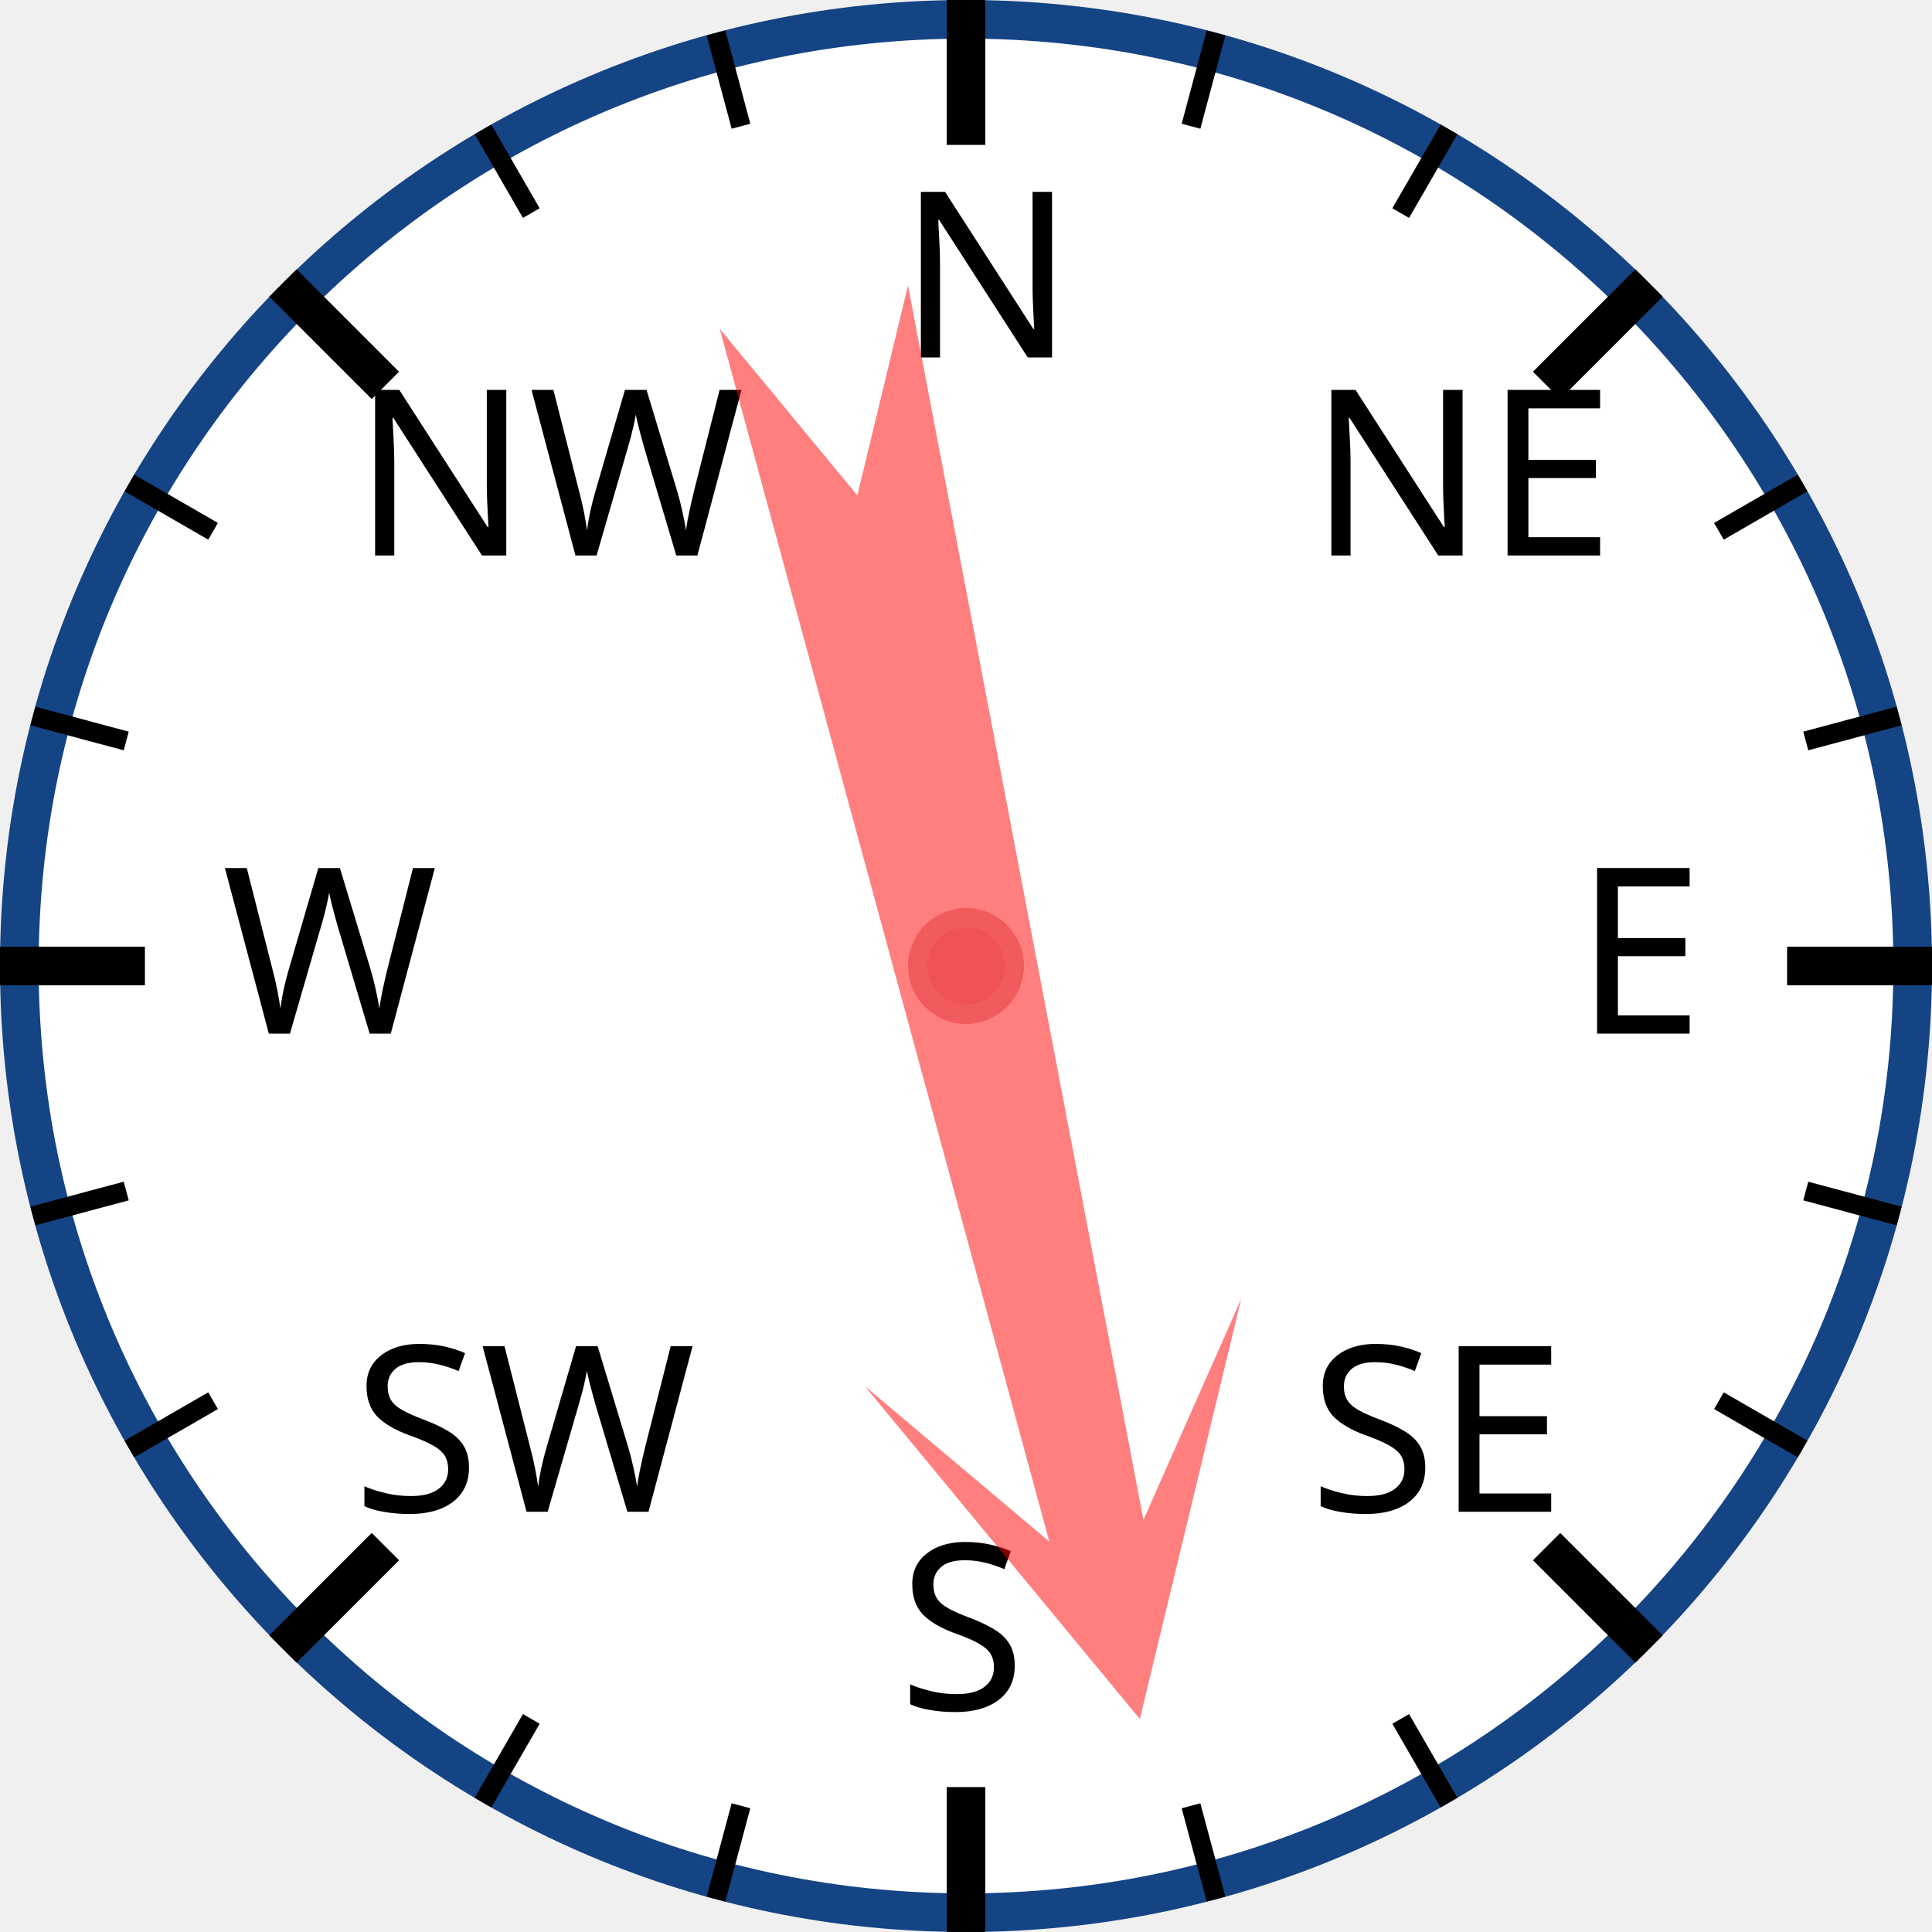
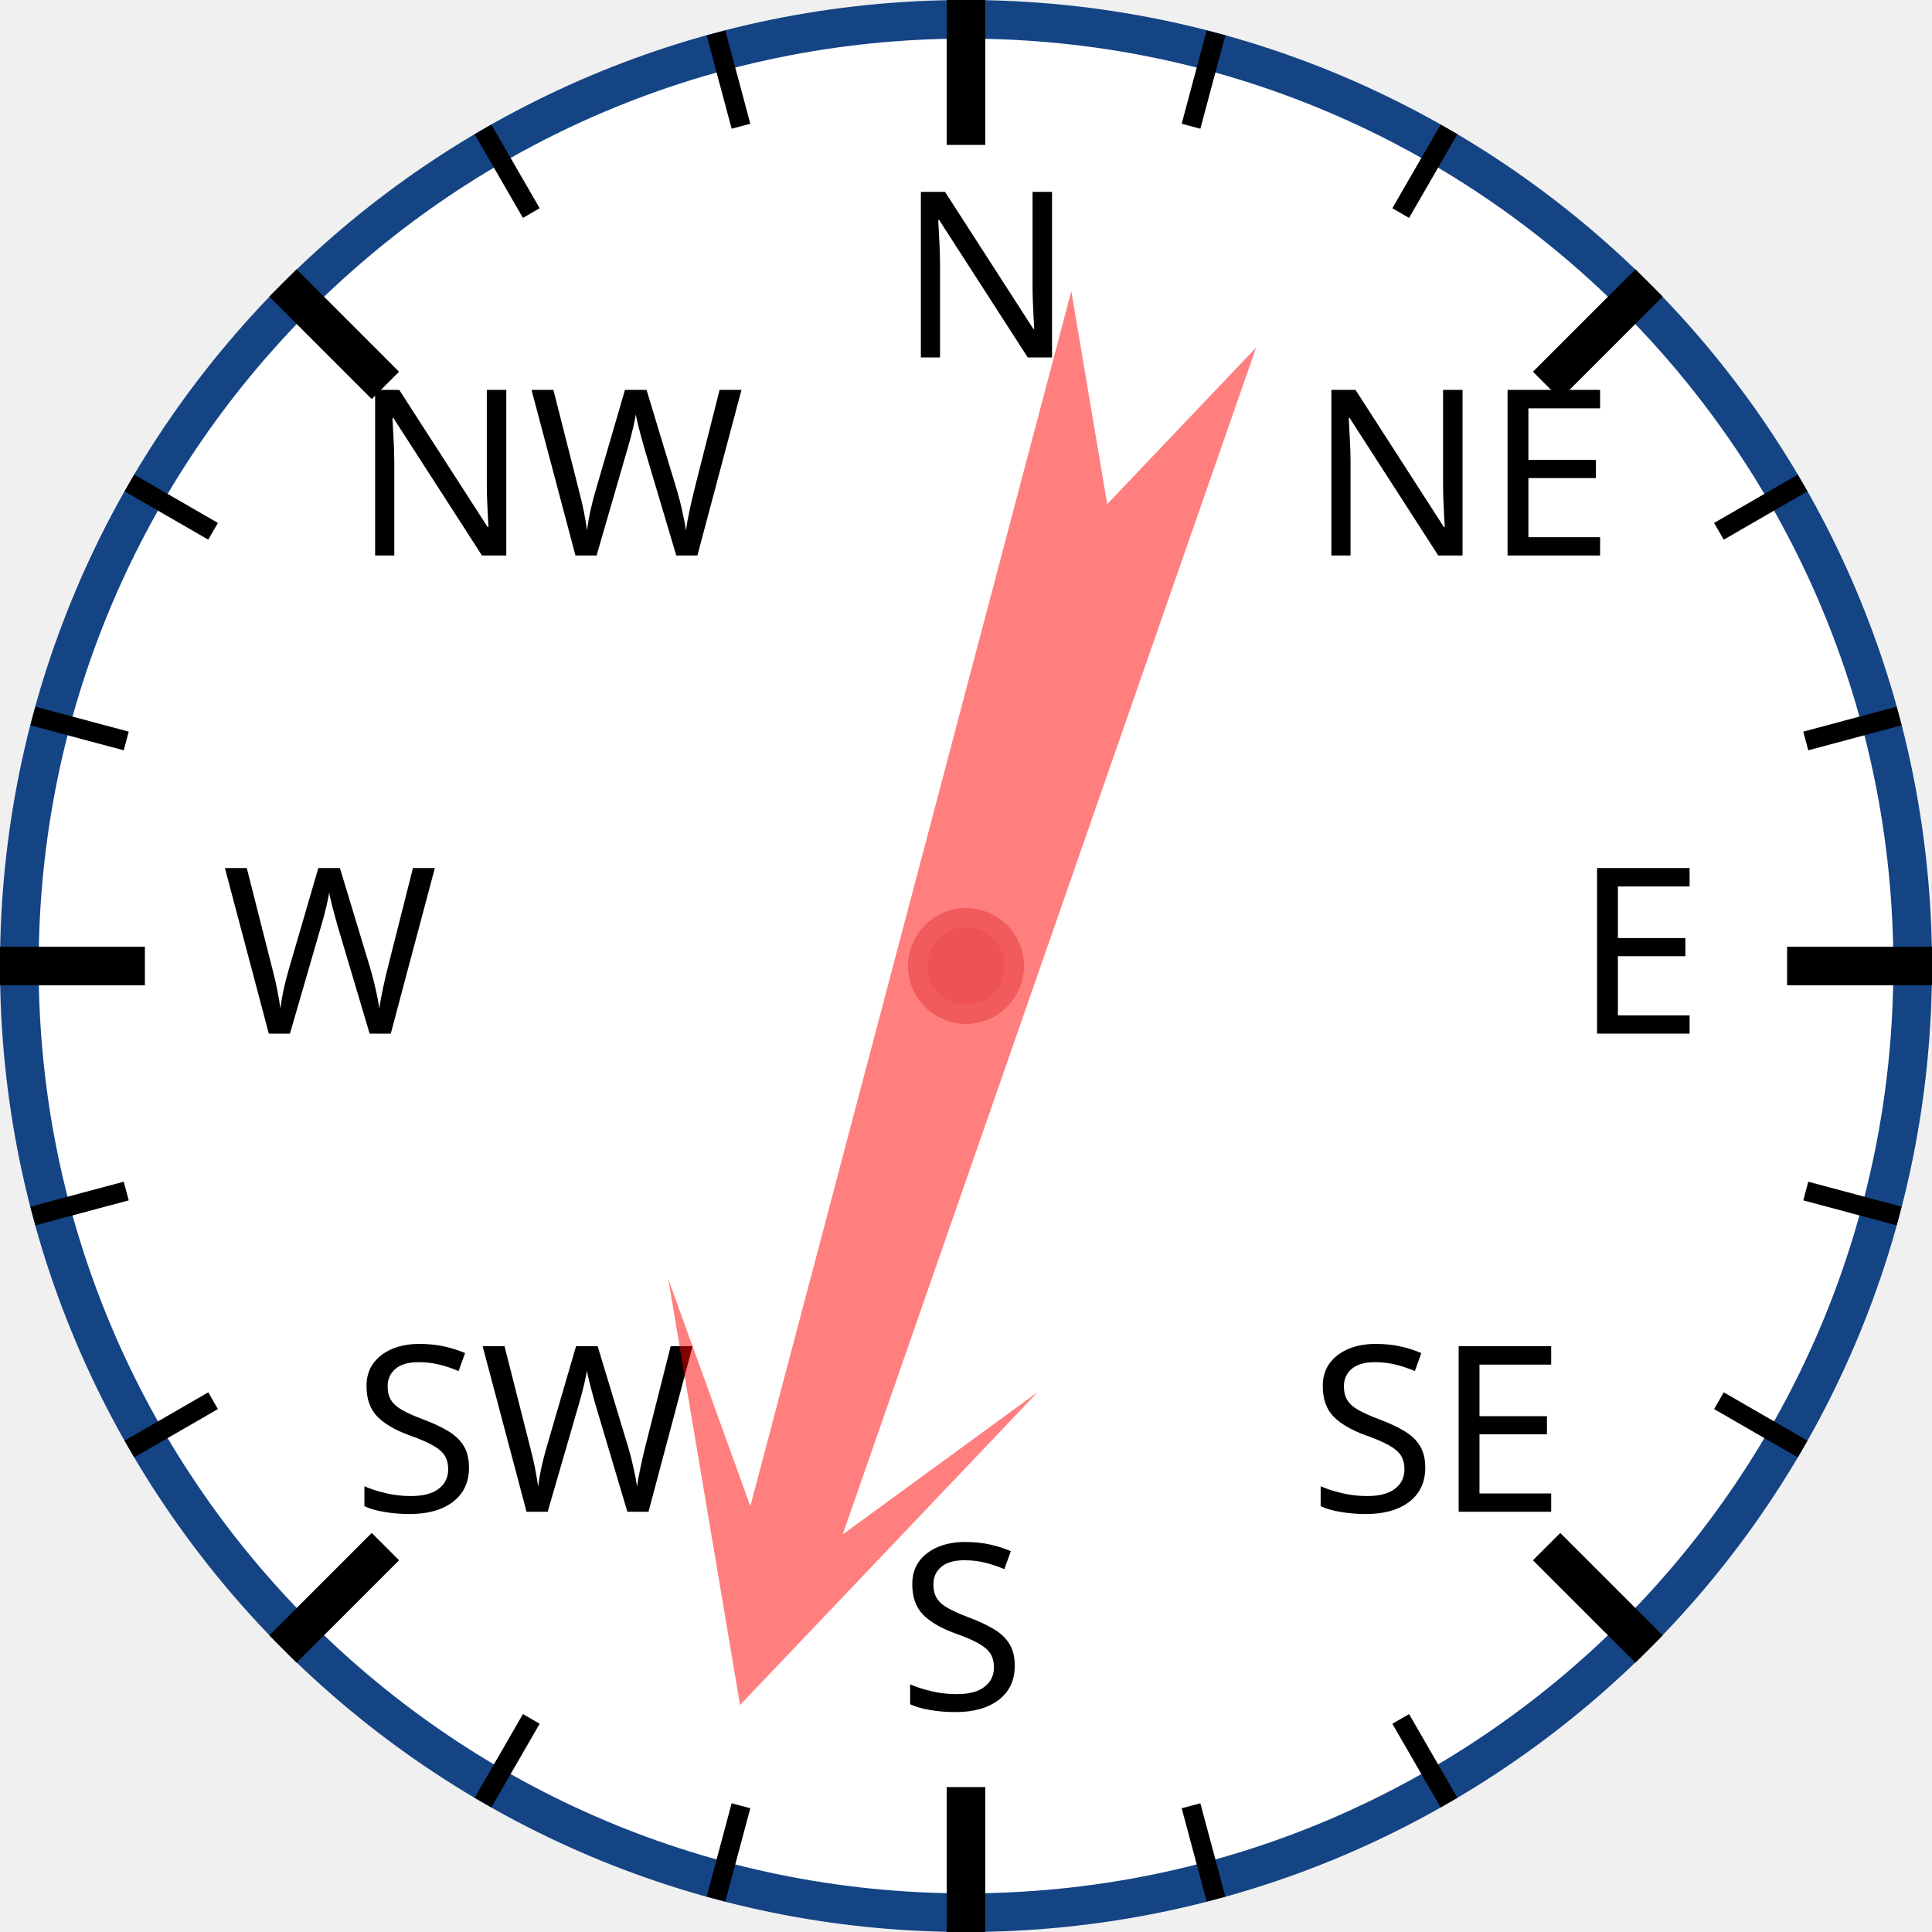
<svg xmlns="http://www.w3.org/2000/svg" width="120px" height="120px" viewBox="0 0 200 200">
  <circle cx="100" cy="100" r="98" style="fill: white; stroke: #154485; stroke-width: 4;" />
  <text x="93.0" y="37.0" style="font-family: sans-serif; font-size: 18pt;">N</text>
  <line x1="100.0" y1="0.0" x2="100.0" y2="15.0" style="stroke: black; stroke-width: 4;" />
  <line x1="74.118" y1="3.407" x2="76.706" y2="13.067" style="stroke: black; stroke-width: 2;" />
  <line x1="50" y1="13.397" x2="55" y2="22.058" style="stroke: black; stroke-width: 2;" />
  <text x="36.503" y="57.503" style="font-family: sans-serif; font-size: 18pt;">NW</text>
  <line x1="29.289" y1="29.289" x2="39.896" y2="39.896" style="stroke: black; stroke-width: 4;" />
  <line x1="13.397" y1="50" x2="22.058" y2="55" style="stroke: black; stroke-width: 2;" />
  <line x1="3.407" y1="74.118" x2="13.067" y2="76.706" style="stroke: black; stroke-width: 2;" />
  <text x="23.0" y="107.0" style="font-family: sans-serif; font-size: 18pt;">W</text>
  <line x1="0.0" y1="100.0" x2="15.0" y2="100.0" style="stroke: black; stroke-width: 4;" />
  <line x1="3.407" y1="125.882" x2="13.067" y2="123.294" style="stroke: black; stroke-width: 2;" />
  <line x1="13.397" y1="150" x2="22.058" y2="145" style="stroke: black; stroke-width: 2;" />
  <text x="36.503" y="156.497" style="font-family: sans-serif; font-size: 18pt;">SW</text>
  <line x1="29.289" y1="170.711" x2="39.896" y2="160.104" style="stroke: black; stroke-width: 4;" />
  <line x1="50" y1="186.603" x2="55" y2="177.942" style="stroke: black; stroke-width: 2;" />
  <line x1="74.118" y1="196.593" x2="76.706" y2="186.933" style="stroke: black; stroke-width: 2;" />
  <text x="93" y="177.0" style="font-family: sans-serif; font-size: 18pt;">S</text>
  <line x1="100" y1="200.0" x2="100" y2="185.0" style="stroke: black; stroke-width: 4;" />
  <line x1="125.882" y1="196.593" x2="123.294" y2="186.933" style="stroke: black; stroke-width: 2;" />
  <line x1="150.0" y1="186.603" x2="145.0" y2="177.942" style="stroke: black; stroke-width: 2;" />
  <text x="135.497" y="156.497" style="font-family: sans-serif; font-size: 18pt;">SE</text>
  <line x1="170.711" y1="170.711" x2="160.104" y2="160.104" style="stroke: black; stroke-width: 4;" />
  <line x1="186.603" y1="150" x2="177.942" y2="145" style="stroke: black; stroke-width: 2;" />
  <line x1="196.593" y1="125.882" x2="186.933" y2="123.294" style="stroke: black; stroke-width: 2;" />
  <text x="163.0" y="107" style="font-family: sans-serif; font-size: 18pt;">E</text>
  <line x1="200.0" y1="100" x2="185.0" y2="100" style="stroke: black; stroke-width: 4;" />
  <line x1="196.593" y1="74.118" x2="186.933" y2="76.706" style="stroke: black; stroke-width: 2;" />
  <line x1="186.603" y1="50" x2="177.942" y2="55" style="stroke: black; stroke-width: 2;" />
  <text x="135.497" y="57.503" style="font-family: sans-serif; font-size: 18pt;">NE</text>
  <line x1="170.711" y1="29.289" x2="160.104" y2="39.896" style="stroke: black; stroke-width: 4;" />
  <line x1="150" y1="13.397" x2="145" y2="22.058" style="stroke: black; stroke-width: 2;" />
  <line x1="125.882" y1="3.407" x2="123.294" y2="13.067" style="stroke: black; stroke-width: 2;" />
-   <polygon points="100 20 120 60 105 40 110 170 100 150 90 170 95 40 80 60" style="fill: red; fill-opacity: 0.5;" transform="rotate(167,100,100)" />
+   <polygon points="100 20 120 60 105 40 110 170 100 150 90 170 95 40 80 60" style="fill: red; fill-opacity: 0.5;" transform="rotate(197,100,100)" />
  <circle cx="100" cy="100" r="5" style="fill: #EE5252; stroke: #F25B5B; stroke-width: 2;" />
</svg>
